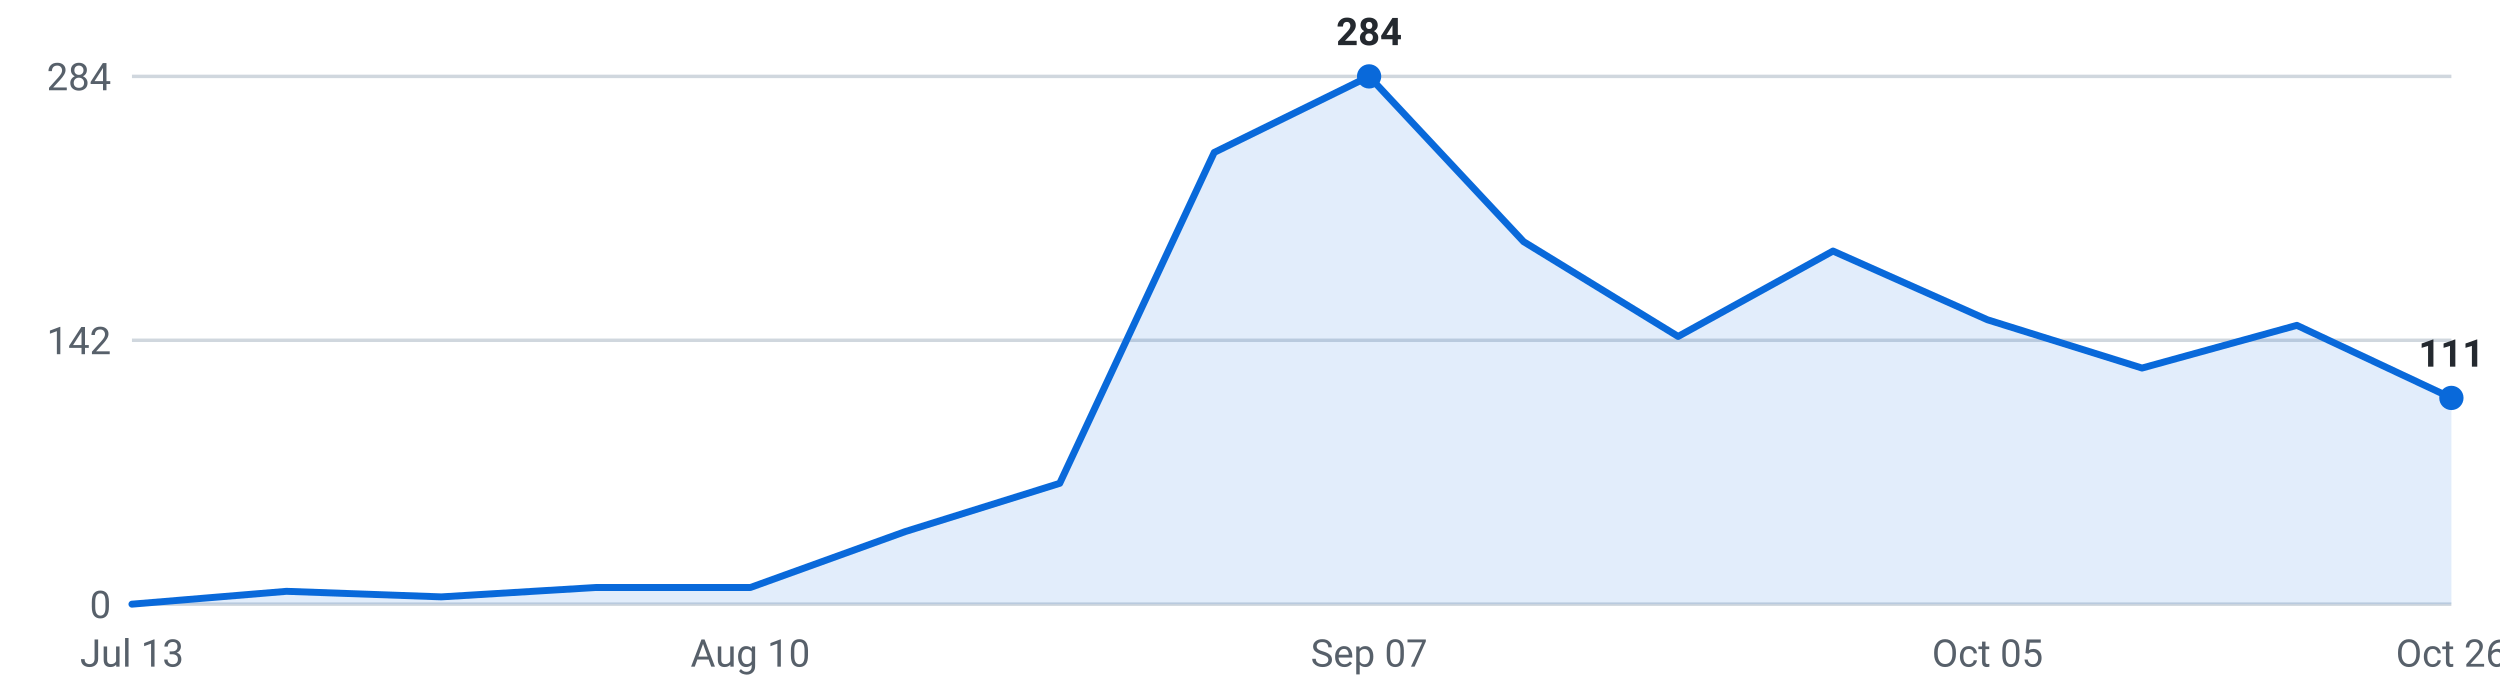
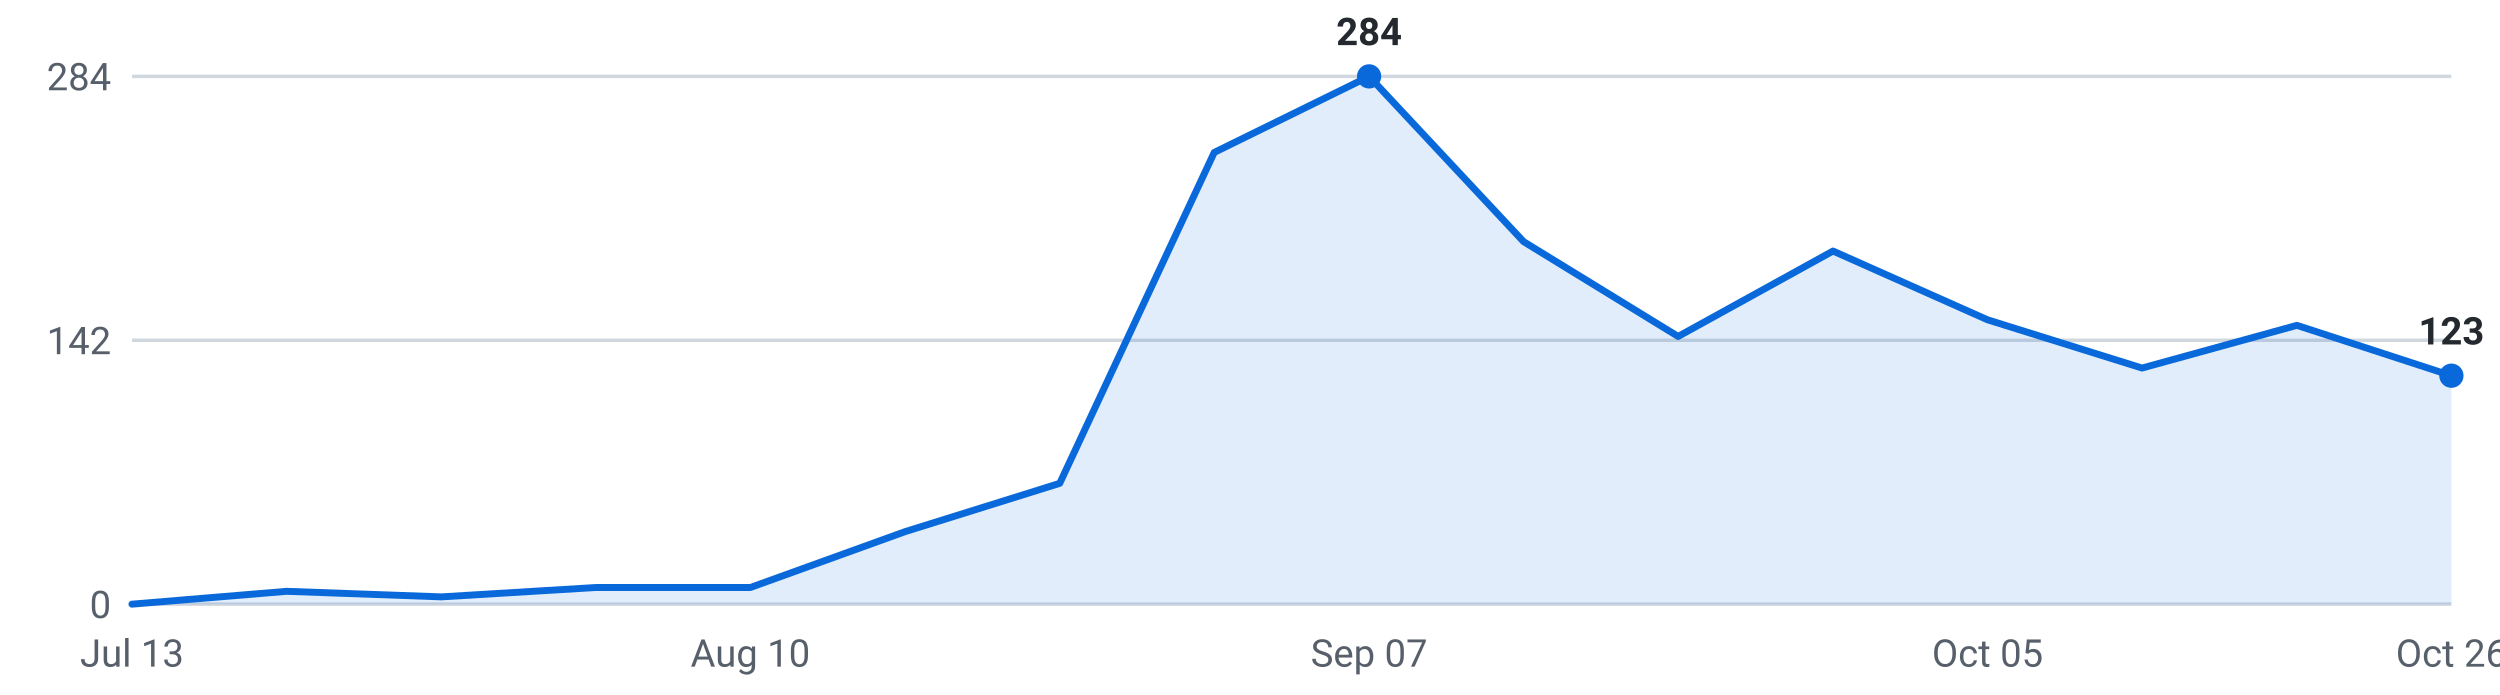
<svg xmlns="http://www.w3.org/2000/svg" viewBox="0 0 720 200" width="720" height="200" role="img" aria-label="Internships posted per week, last 16 weeks">
  <g font-family="-apple-system,Segoe UI,Roboto,sans-serif" font-size="11">
    <line x1="38" y1="174.0" x2="706" y2="174.0" stroke="#d0d7de" stroke-width="1" />
    <text x="32" y="178.0" text-anchor="end" fill="#57606a">0</text>
    <line x1="38" y1="98.0" x2="706" y2="98.0" stroke="#d0d7de" stroke-width="1" />
    <text x="32" y="102.0" text-anchor="end" fill="#57606a">142</text>
    <line x1="38" y1="22.0" x2="706" y2="22.0" stroke="#d0d7de" stroke-width="1" />
    <text x="32" y="26.0" text-anchor="end" fill="#57606a">284</text>
-     <path d="M38.0,174 L38.0,174.0 L82.5,170.3 L127.1,171.9 L171.6,169.2 L216.1,169.2 L260.7,153.1 L305.2,139.2 L349.7,43.9 L394.3,22.0 L438.8,69.6 L483.3,96.9 L527.9,72.3 L572.4,92.1 L616.9,106.0 L661.5,93.7 L706.0,114.6 L706.0,174 Z" fill="#0969da" fill-opacity="0.12" />
-     <polyline points="38.0,174.0 82.5,170.3 127.1,171.9 171.6,169.2 216.1,169.2 260.7,153.1 305.2,139.2 349.7,43.9 394.3,22.0 438.8,69.6 483.3,96.9 527.9,72.3 572.4,92.1 616.9,106.0 661.5,93.7 706.0,114.6" fill="none" stroke="#0969da" stroke-width="2" stroke-linejoin="round" stroke-linecap="round" />
+     <path d="M38.0,174 L38.0,174.0 L82.5,170.3 L127.1,171.9 L171.6,169.2 L216.1,169.2 L260.7,153.1 L305.2,139.2 L349.7,43.9 L394.3,22.0 L438.8,69.6 L483.3,96.9 L527.9,72.3 L572.4,92.1 L616.9,106.0 L661.5,93.7 L706.0,108.2 L706.0,174 Z" fill="#0969da" fill-opacity="0.12" />
+     <polyline points="38.0,174.0 82.5,170.3 127.1,171.9 171.6,169.2 216.1,169.2 260.7,153.1 305.2,139.2 349.7,43.9 394.3,22.0 438.8,69.6 483.3,96.9 527.9,72.3 572.4,92.1 616.9,106.0 661.5,93.7 706.0,108.2" fill="none" stroke="#0969da" stroke-width="2" stroke-linejoin="round" stroke-linecap="round" />
    <circle cx="394.3" cy="22.0" r="3.5" fill="#0969da" />
    <text x="394.3" y="13.0" text-anchor="middle" fill="#24292f" font-weight="600">284</text>
-     <circle cx="706.0" cy="114.6" r="3.5" fill="#0969da" />
-     <text x="706.0" y="105.6" text-anchor="middle" fill="#24292f" font-weight="600">111</text>
+     <circle cx="706.0" cy="108.2" r="3.5" fill="#0969da" />
+     <text x="706.0" y="99.2" text-anchor="middle" fill="#24292f" font-weight="600">123</text>
    <text x="38.0" y="192" text-anchor="middle" fill="#57606a">Jul 13</text>
    <text x="216.1" y="192" text-anchor="middle" fill="#57606a">Aug 10</text>
    <text x="394.3" y="192" text-anchor="middle" fill="#57606a">Sep 07</text>
    <text x="572.4" y="192" text-anchor="middle" fill="#57606a">Oct 05</text>
    <text x="706.0" y="192" text-anchor="middle" fill="#57606a">Oct 26</text>
  </g>
</svg>
